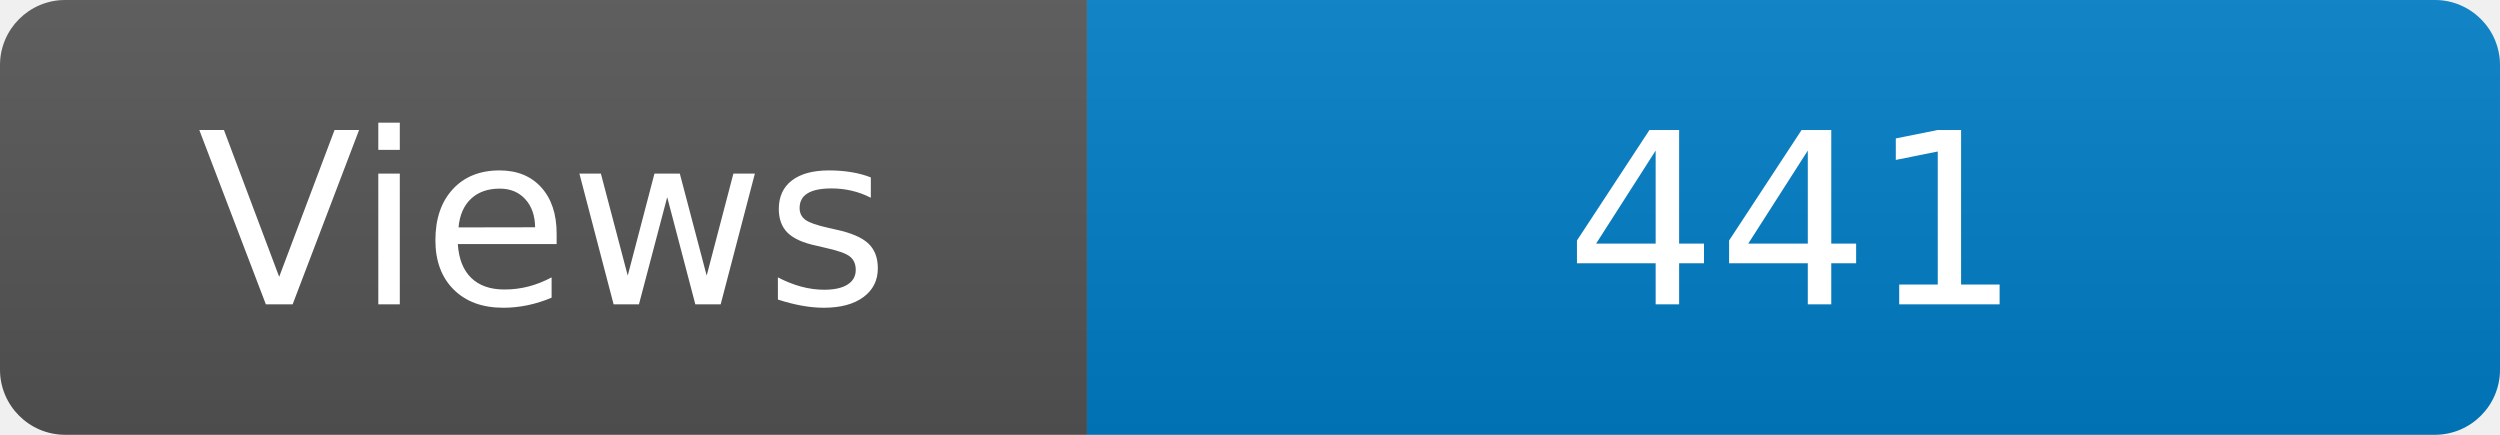
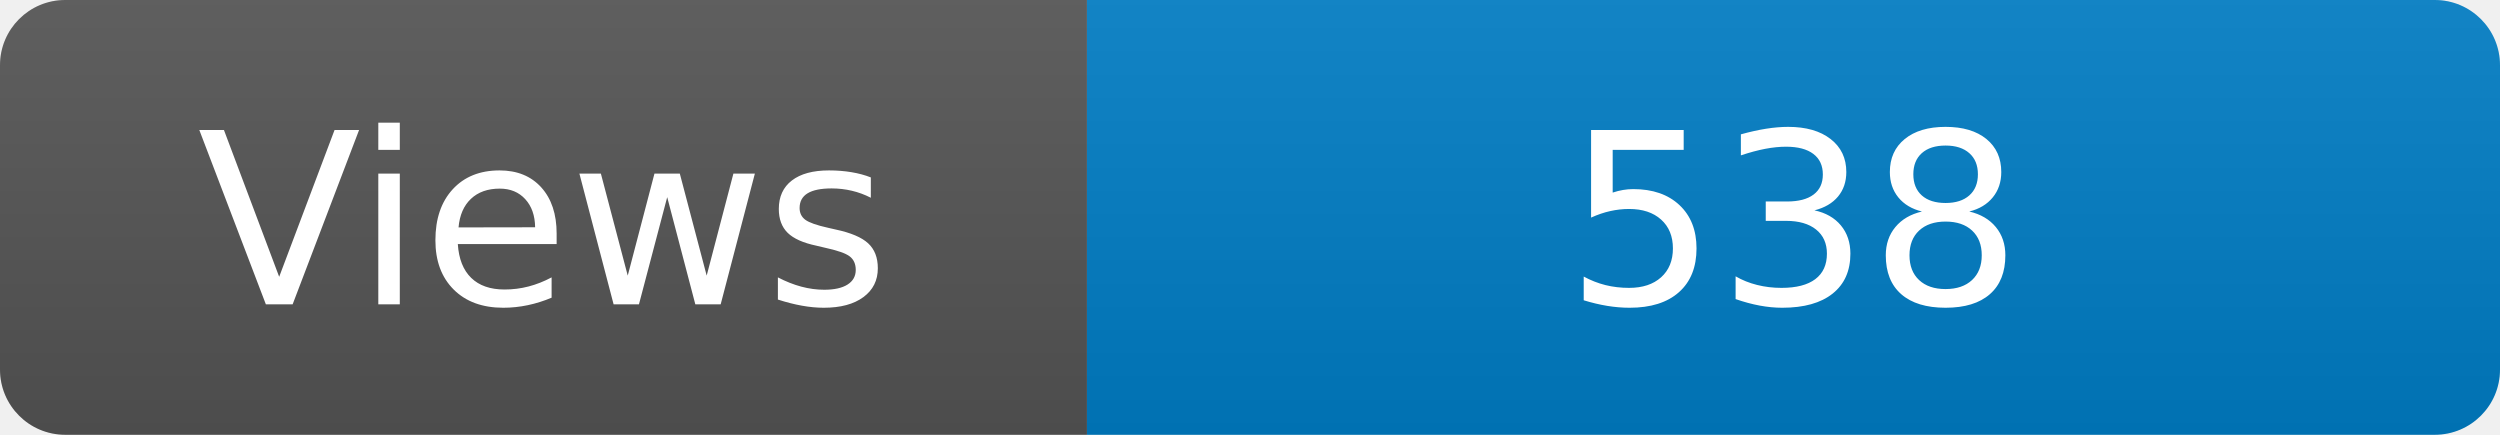
<svg xmlns="http://www.w3.org/2000/svg" width="115" height="20" role="img" aria-label="Maintained?: yes">
  <linearGradient id="s" x2="0" y2="100%">
    <stop offset="0" stop-color="#bbb" stop-opacity=".1" />
    <stop offset="1" stop-opacity=".1" />
  </linearGradient>
  <clipPath id="r">
    <rect width="115" height="20" rx="3" fill="#fff" />
  </clipPath>
  <g clip-path="url(#r)">
    <rect width="50" height="20" fill="#555" />
    <rect x="50" width="160" height="20" fill="#007ec6" />
    <rect width="115" height="20" fill="url(#s)" />
  </g>
  <g fill="#fff" text-anchor="middle" font-family="Verdana,Geneva,DejaVu Sans,sans-serif" font-size="110">
    <text x="250" y="140" transform="scale(.1)" fill="#fff">Views</text>
-     <text x="825" y="140" transform="scale(.1)" fill="#fff">441</text>
+     <text x="825" y="140" transform="scale(.1)" fill="#fff">538</text>
  </g>
</svg>
